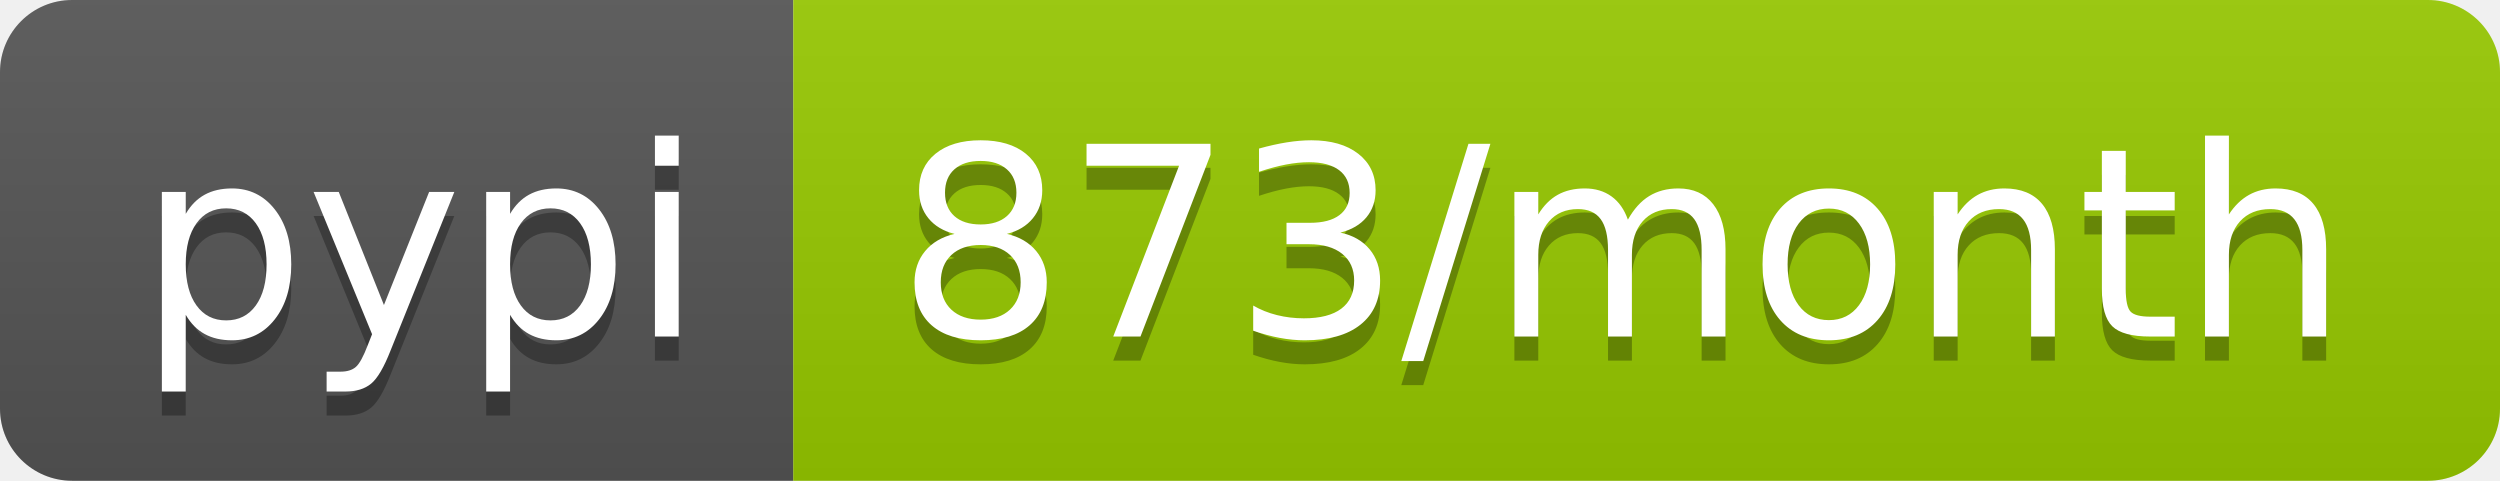
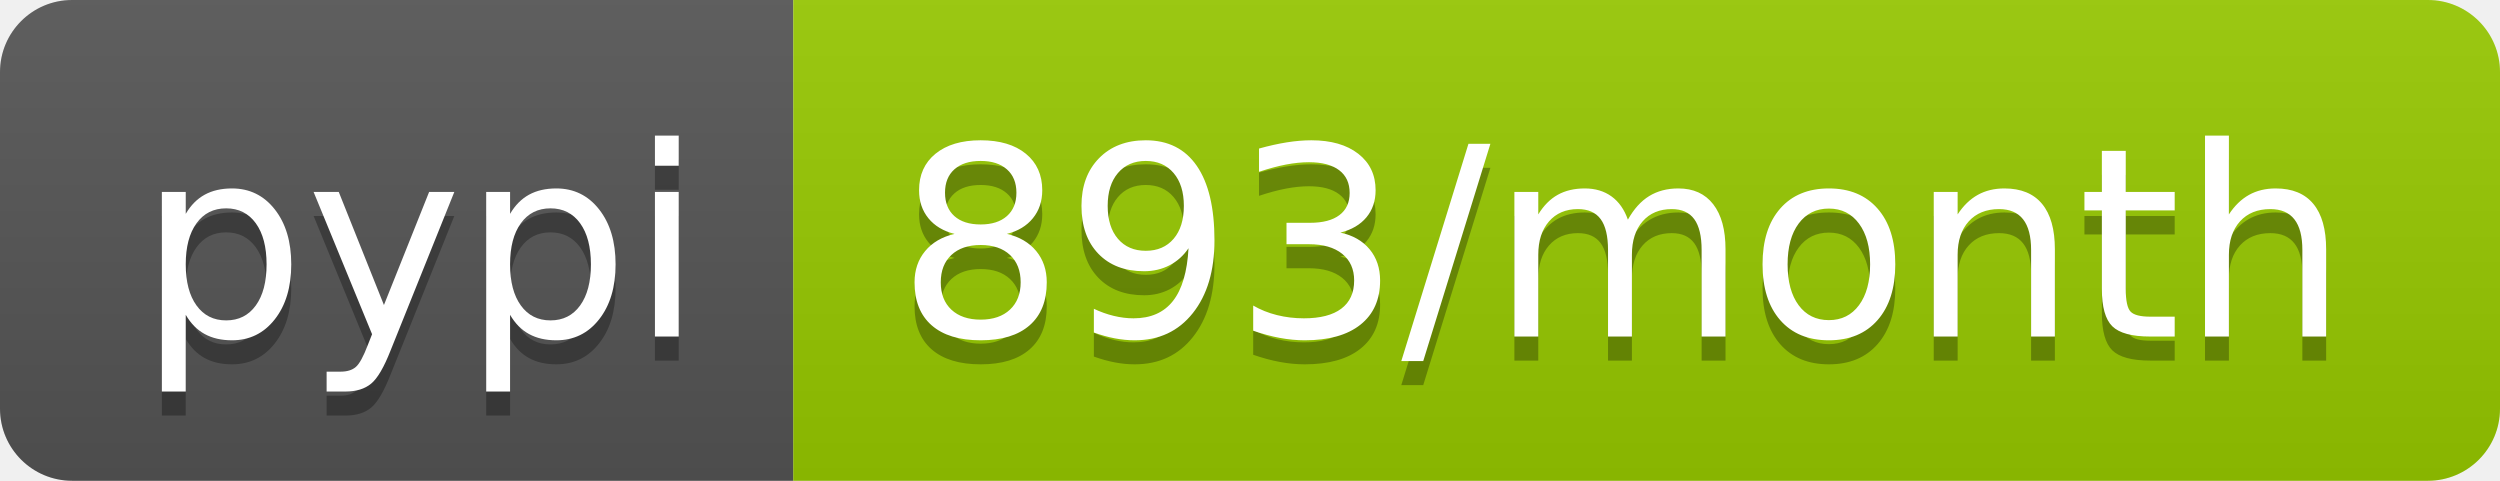
<svg xmlns="http://www.w3.org/2000/svg" width="104" height="20">
  <linearGradient id="b" x2="0" y2="100%">
    <stop offset="0" stop-color="#bbb" stop-opacity=".1" />
    <stop offset="1" stop-opacity=".1" />
  </linearGradient>
  <clipPath id="a">
    <rect width="104" height="20" rx="3" fill="#fff" />
  </clipPath>
  <g clip-path="url(#a)">
    <path fill="#555" d="M0 0h33v20H0z" />
    <path fill="#97ca00" d="M33 0h71v20H33z" />
    <path fill="url(#b)" d="M0 0h104v20H0z" />
  </g>
  <g fill="#fff" text-anchor="middle" font-family="DejaVu Sans,Verdana,Geneva,sans-serif" font-size="110">
    <text x="175" y="150" fill="#010101" fill-opacity=".3" transform="scale(.1)" textLength="230">pypi</text>
    <text x="175" y="140" transform="scale(.1)" textLength="230">pypi</text>
-     <text x="675" y="150" fill="#010101" fill-opacity=".3" transform="scale(.1)" textLength="610">873/month</text>
-     <text x="675" y="140" transform="scale(.1)" textLength="610">873/month</text>
+     <text x="675" y="150" fill="#010101" fill-opacity=".3" transform="scale(.1)" textLength="610">893/month</text>
+     <text x="675" y="140" transform="scale(.1)" textLength="610">893/month</text>
  </g>
</svg>
